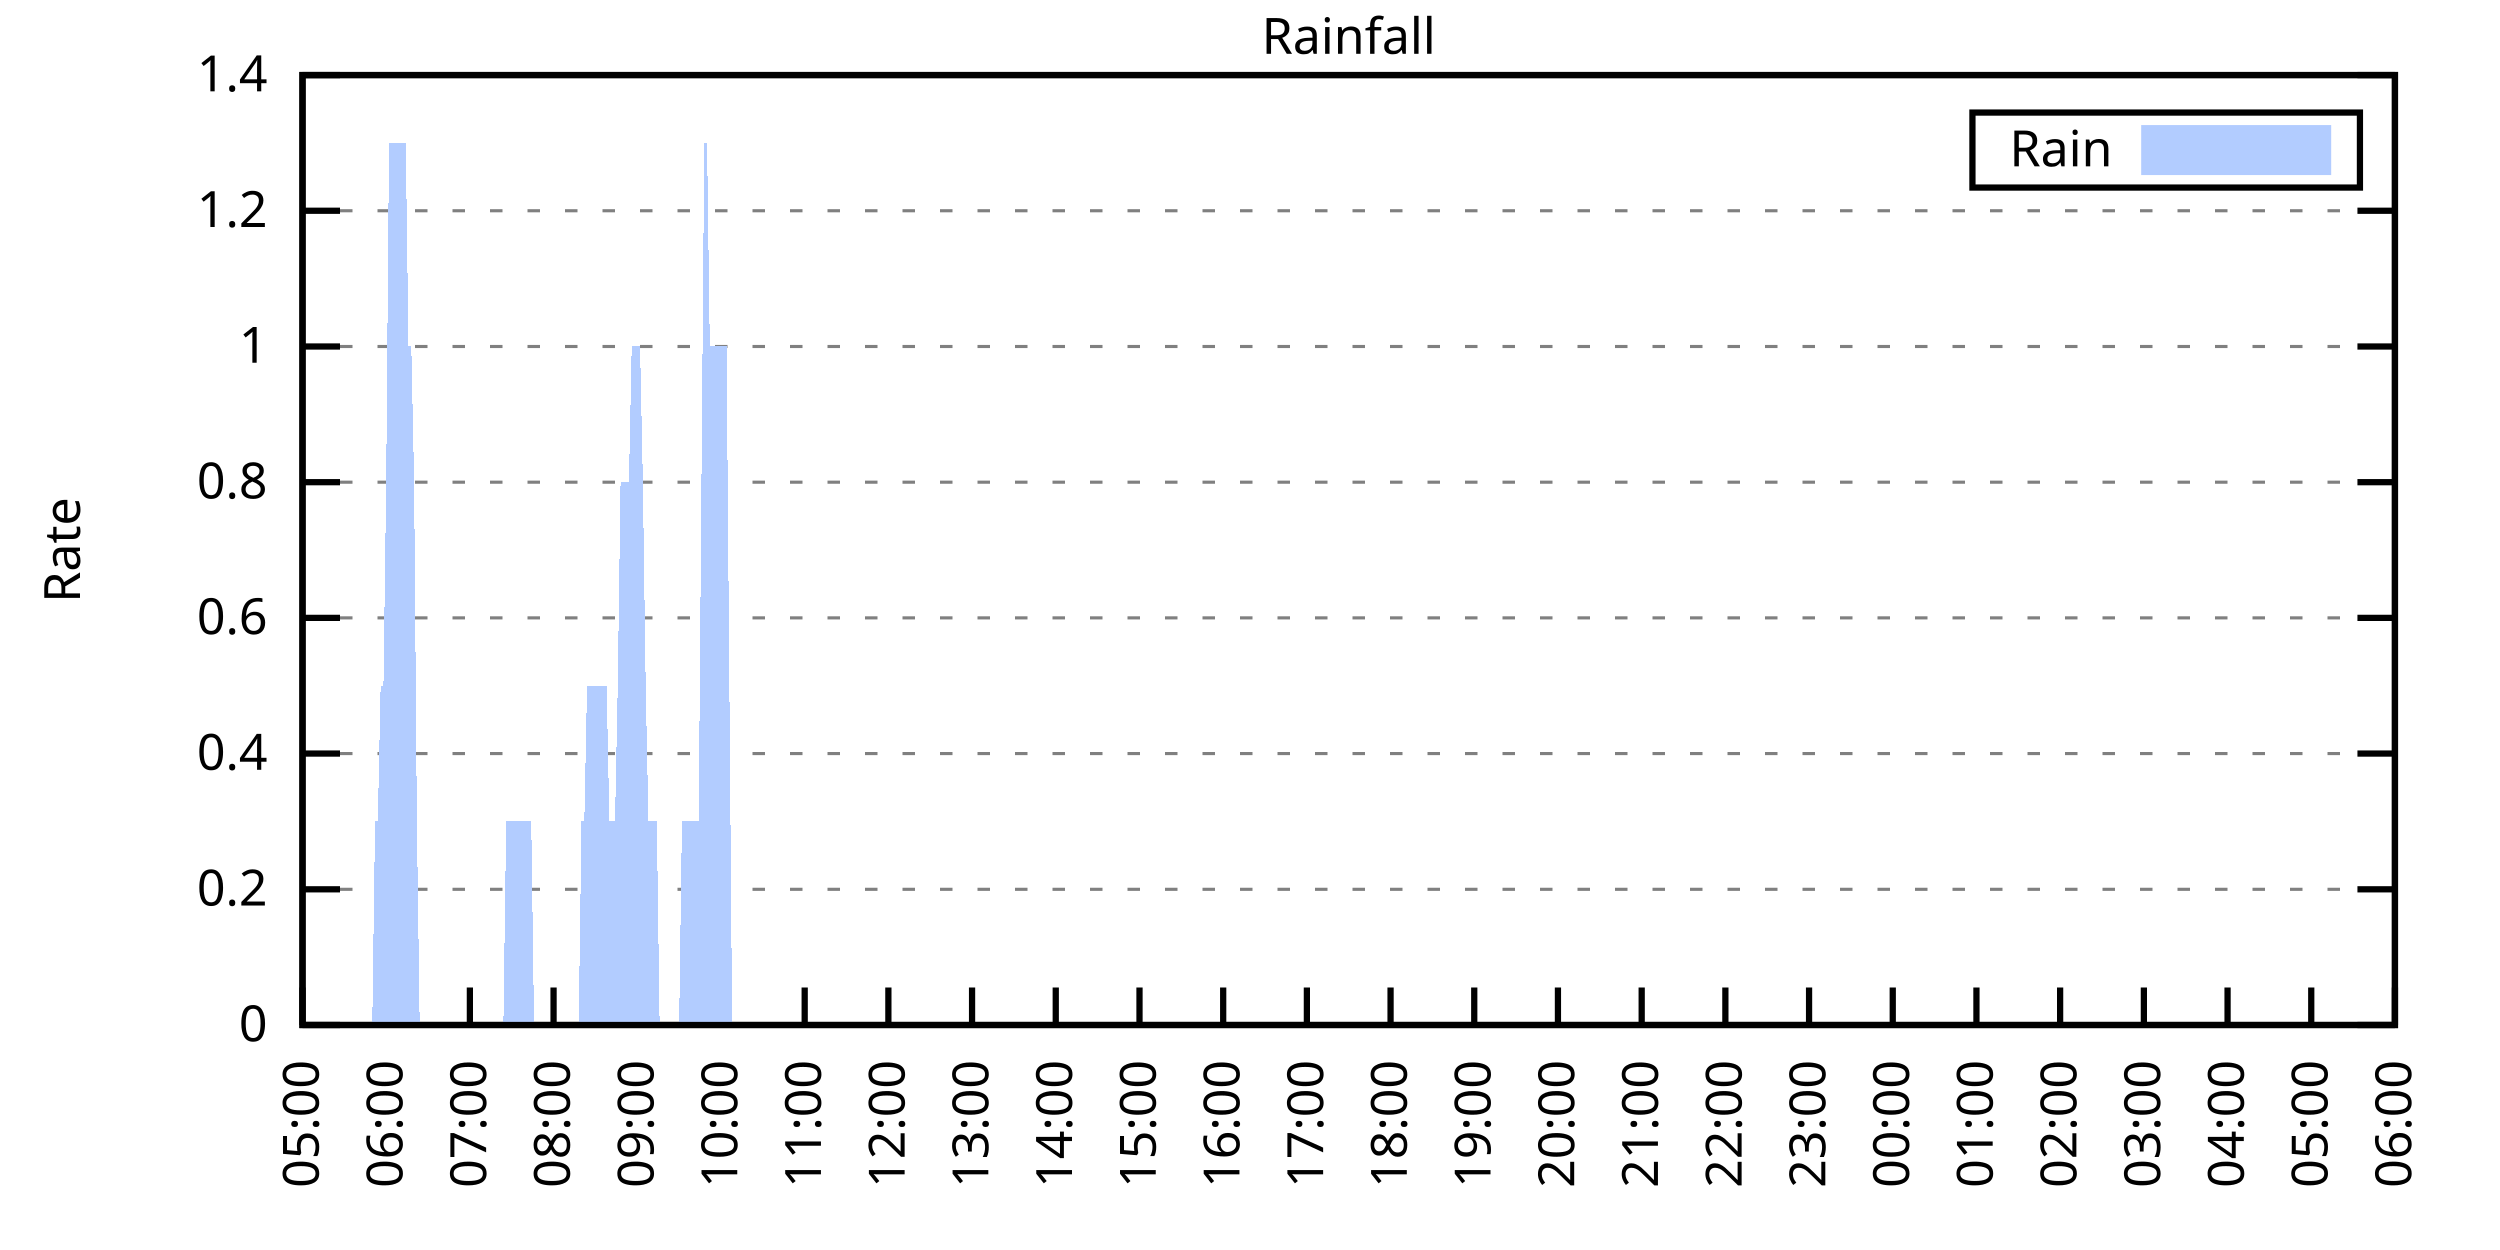
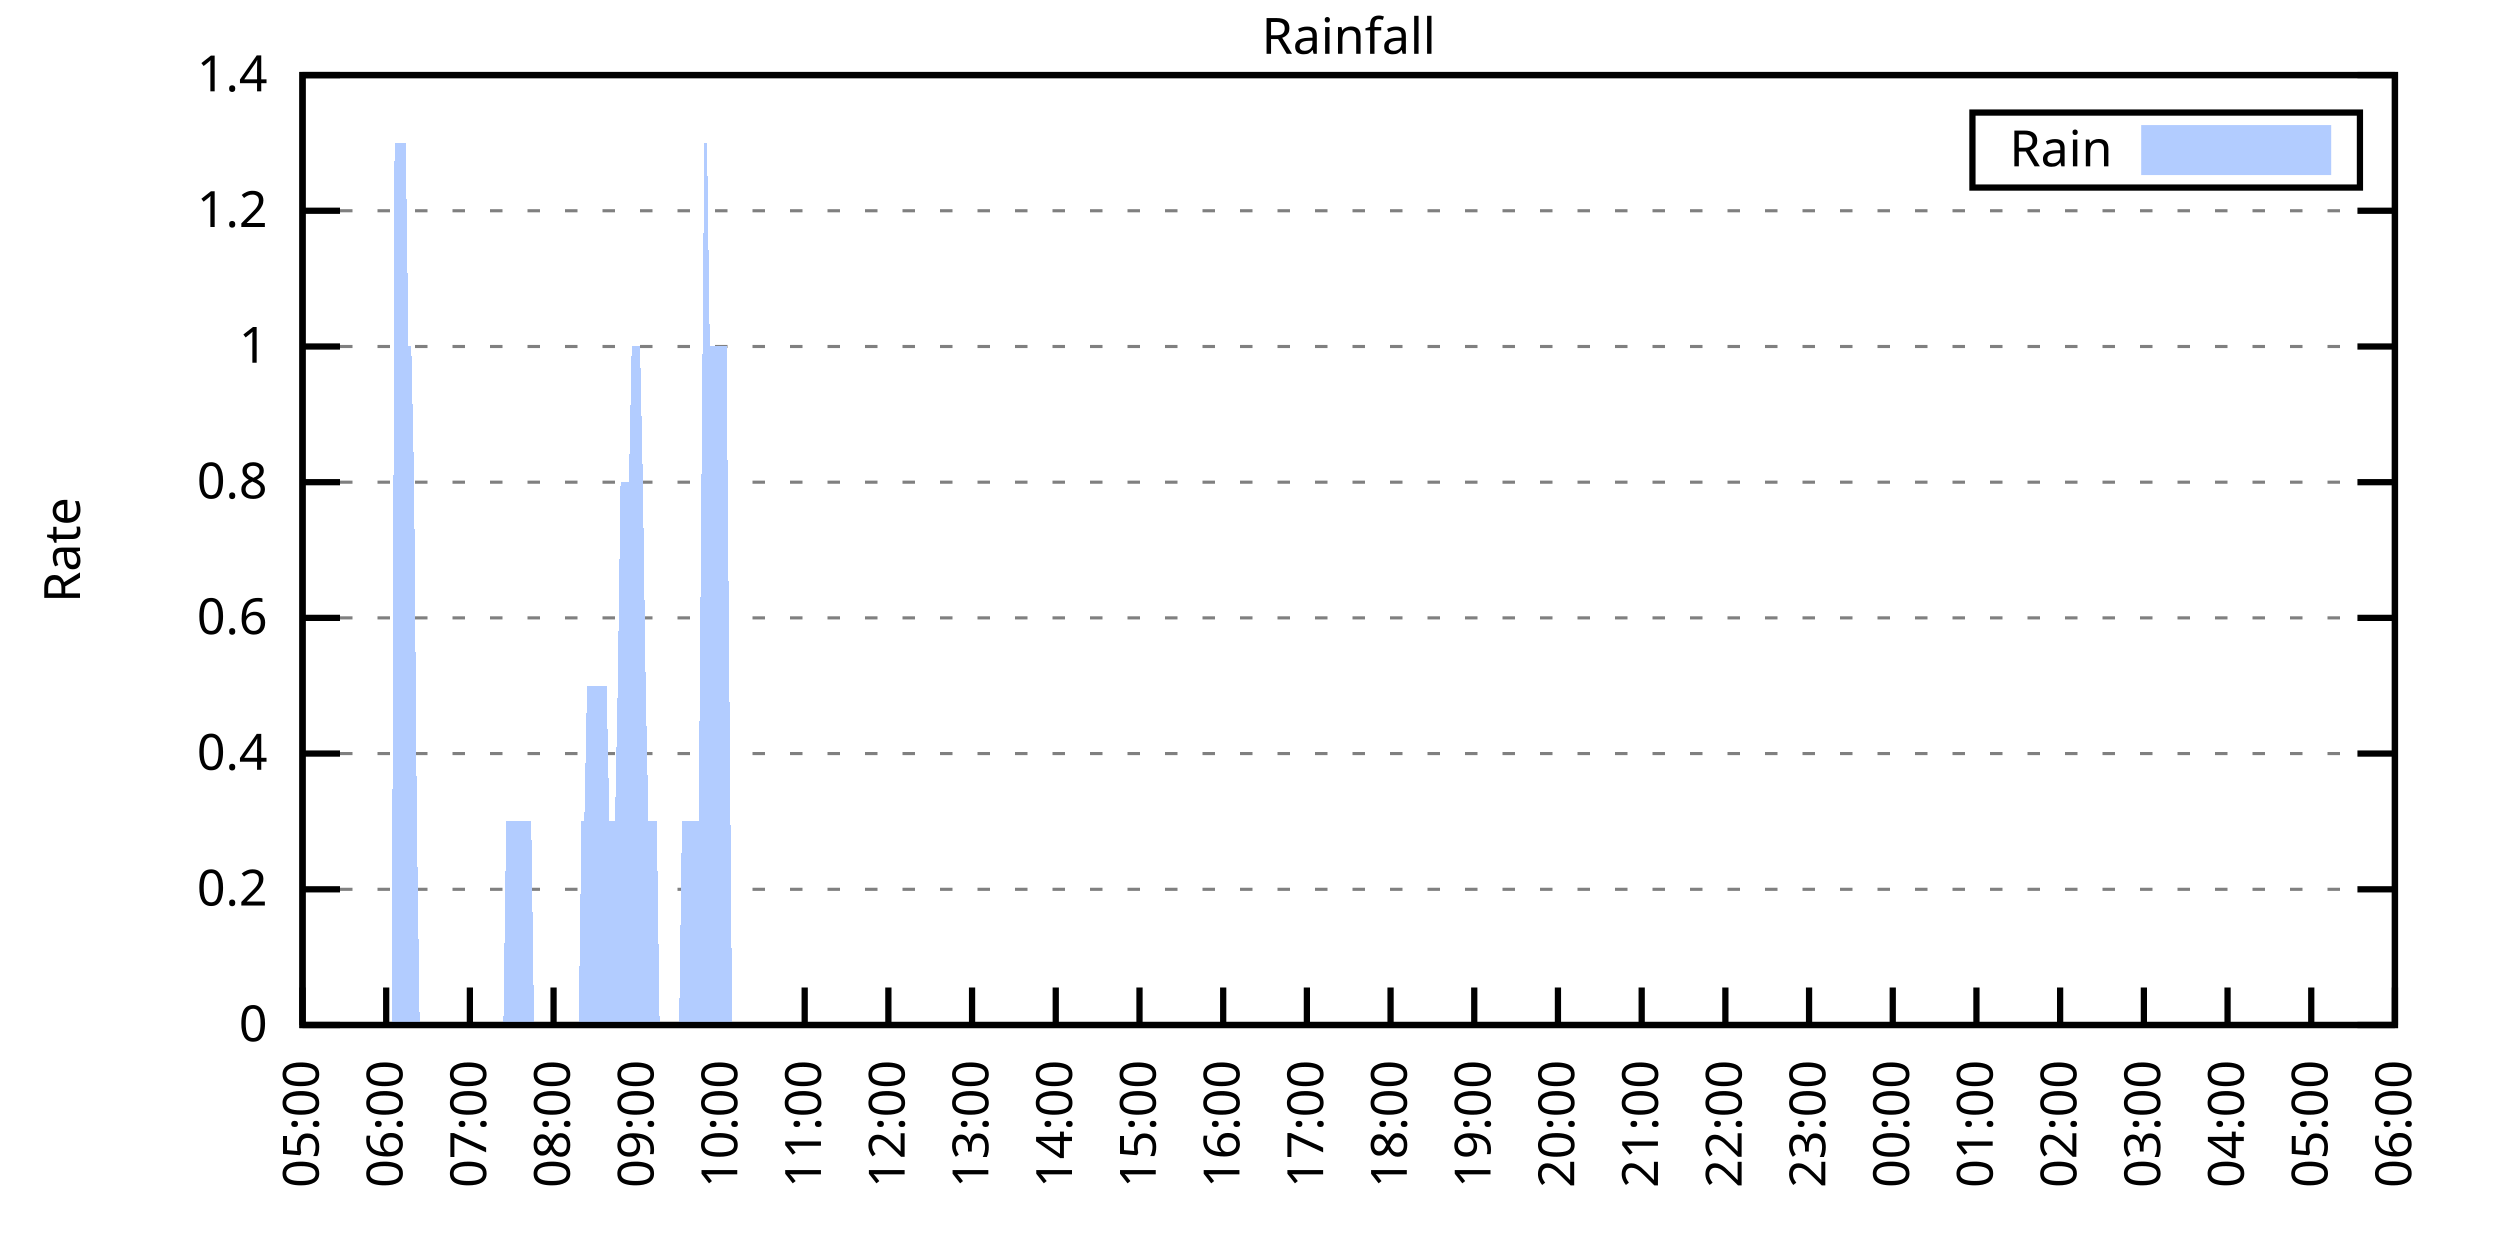
<svg xmlns="http://www.w3.org/2000/svg" xmlns:xlink="http://www.w3.org/1999/xlink" width="400" height="200" viewBox="0 0 400 200">
  <g id="gnuplot_canvas">
    <rect x="0" y="0" width="400" height="200" fill="none" />
    <defs>
      <circle id="gpDot" r="0.5" stroke-width="0.5" stroke="currentColor" />
      <path id="gpPt0" stroke-width="0.333" stroke="currentColor" d="M-1,0 h2 M0,-1 v2" />
      <path id="gpPt1" stroke-width="0.333" stroke="currentColor" d="M-1,-1 L1,1 M1,-1 L-1,1" />
      <path id="gpPt2" stroke-width="0.333" stroke="currentColor" d="M-1,0 L1,0 M0,-1 L0,1 M-1,-1 L1,1 M-1,1 L1,-1" />
      <rect id="gpPt3" stroke-width="0.333" stroke="currentColor" x="-1" y="-1" width="2" height="2" />
      <rect id="gpPt4" stroke-width="0.333" stroke="currentColor" fill="currentColor" x="-1" y="-1" width="2" height="2" />
      <circle id="gpPt5" stroke-width="0.333" stroke="currentColor" cx="0" cy="0" r="1" />
      <use xlink:href="#gpPt5" id="gpPt6" fill="currentColor" stroke="none" />
      <path id="gpPt7" stroke-width="0.333" stroke="currentColor" d="M0,-1.33 L-1.33,0.67 L1.33,0.67 z" />
      <use xlink:href="#gpPt7" id="gpPt8" fill="currentColor" stroke="none" />
      <use xlink:href="#gpPt7" id="gpPt9" stroke="currentColor" transform="rotate(180)" />
      <use xlink:href="#gpPt9" id="gpPt10" fill="currentColor" stroke="none" />
      <use xlink:href="#gpPt3" id="gpPt11" stroke="currentColor" transform="rotate(45)" />
      <use xlink:href="#gpPt11" id="gpPt12" fill="currentColor" stroke="none" />
      <path id="gpPt13" stroke-width="0.333" stroke="currentColor" d="M0,1.330 L1.265,0.411 L0.782,-1.067 L-0.782,-1.076 L-1.265,0.411 z" />
      <use xlink:href="#gpPt13" id="gpPt14" fill="currentColor" stroke="none" />
      <filter id="textbox" filterUnits="objectBoundingBox" x="0" y="0" height="1" width="1">
        <feFlood flood-color="white" flood-opacity="1" result="bgnd" />
        <feComposite in="SourceGraphic" in2="bgnd" operator="atop" />
      </filter>
      <filter id="greybox" filterUnits="objectBoundingBox" x="0" y="0" height="1" width="1">
        <feFlood flood-color="lightgrey" flood-opacity="1" result="grey" />
        <feComposite in="SourceGraphic" in2="grey" operator="atop" />
      </filter>
    </defs>
    <g fill="none" color="white" stroke="currentColor" stroke-width="1.00" stroke-linecap="butt" stroke-linejoin="miter">
</g>
    <g fill="none" color="black" stroke="currentColor" stroke-width="1.00" stroke-linecap="butt" stroke-linejoin="miter">
      <g stroke="none" shape-rendering="crispEdges">
        <polygon fill="rgb(255, 255, 255)" points="48.40,164.00 383.18,164.00 383.18,12.02 48.40,12.02 " />
      </g>
    </g>
    <g fill="none" color="black" stroke="currentColor" stroke-width="1.00" stroke-linecap="butt" stroke-linejoin="miter">
</g>
    <g fill="none" color="black" stroke="black" stroke-width="0.50" stroke-linecap="butt" stroke-linejoin="miter">
</g>
    <g fill="none" color="gray" stroke="currentColor" stroke-width="0.50" stroke-linecap="butt" stroke-linejoin="miter">
      <path stroke="gray" stroke-dasharray="2,4" class="gridline" d="M48.40,164.00 L383.19,164.00  " />
    </g>
    <g fill="none" color="gray" stroke="gray" stroke-width="1.00" stroke-linecap="butt" stroke-linejoin="miter">
</g>
    <g fill="none" color="black" stroke="currentColor" stroke-width="1.00" stroke-linecap="butt" stroke-linejoin="miter">
      <path stroke="black" d="M48.40,164.00 L54.40,164.00 M383.19,164.00 L377.19,164.00  " />
      <g transform="translate(42.80,166.60)" stroke="none" fill="black" font-family="Sans" font-size="8.00" text-anchor="end">
        <text>
          <tspan font-family="Sans"> 0</tspan>
        </text>
      </g>
    </g>
    <g fill="none" color="black" stroke="currentColor" stroke-width="1.00" stroke-linecap="butt" stroke-linejoin="miter">
</g>
    <g fill="none" color="black" stroke="black" stroke-width="0.50" stroke-linecap="butt" stroke-linejoin="miter">
</g>
    <g fill="none" color="gray" stroke="currentColor" stroke-width="0.50" stroke-linecap="butt" stroke-linejoin="miter">
      <path stroke="gray" stroke-dasharray="2,4" class="gridline" d="M48.40,142.29 L383.19,142.29  " />
    </g>
    <g fill="none" color="gray" stroke="gray" stroke-width="1.00" stroke-linecap="butt" stroke-linejoin="miter">
</g>
    <g fill="none" color="black" stroke="currentColor" stroke-width="1.00" stroke-linecap="butt" stroke-linejoin="miter">
      <path stroke="black" d="M48.40,142.29 L54.40,142.29 M383.19,142.29 L377.19,142.29  " />
      <g transform="translate(42.80,144.89)" stroke="none" fill="black" font-family="Sans" font-size="8.00" text-anchor="end">
        <text>
          <tspan font-family="Sans"> 0.2</tspan>
        </text>
      </g>
    </g>
    <g fill="none" color="black" stroke="currentColor" stroke-width="1.00" stroke-linecap="butt" stroke-linejoin="miter">
</g>
    <g fill="none" color="black" stroke="black" stroke-width="0.50" stroke-linecap="butt" stroke-linejoin="miter">
</g>
    <g fill="none" color="gray" stroke="currentColor" stroke-width="0.50" stroke-linecap="butt" stroke-linejoin="miter">
      <path stroke="gray" stroke-dasharray="2,4" class="gridline" d="M48.40,120.57 L383.19,120.57  " />
    </g>
    <g fill="none" color="gray" stroke="gray" stroke-width="1.00" stroke-linecap="butt" stroke-linejoin="miter">
</g>
    <g fill="none" color="black" stroke="currentColor" stroke-width="1.00" stroke-linecap="butt" stroke-linejoin="miter">
      <path stroke="black" d="M48.40,120.57 L54.40,120.57 M383.19,120.57 L377.19,120.57  " />
      <g transform="translate(42.80,123.17)" stroke="none" fill="black" font-family="Sans" font-size="8.00" text-anchor="end">
        <text>
          <tspan font-family="Sans"> 0.4</tspan>
        </text>
      </g>
    </g>
    <g fill="none" color="black" stroke="currentColor" stroke-width="1.00" stroke-linecap="butt" stroke-linejoin="miter">
</g>
    <g fill="none" color="black" stroke="black" stroke-width="0.50" stroke-linecap="butt" stroke-linejoin="miter">
</g>
    <g fill="none" color="gray" stroke="currentColor" stroke-width="0.50" stroke-linecap="butt" stroke-linejoin="miter">
      <path stroke="gray" stroke-dasharray="2,4" class="gridline" d="M48.40,98.86 L383.19,98.86  " />
    </g>
    <g fill="none" color="gray" stroke="gray" stroke-width="1.00" stroke-linecap="butt" stroke-linejoin="miter">
</g>
    <g fill="none" color="black" stroke="currentColor" stroke-width="1.00" stroke-linecap="butt" stroke-linejoin="miter">
      <path stroke="black" d="M48.40,98.86 L54.40,98.86 M383.19,98.86 L377.19,98.86  " />
      <g transform="translate(42.80,101.46)" stroke="none" fill="black" font-family="Sans" font-size="8.00" text-anchor="end">
        <text>
          <tspan font-family="Sans"> 0.6</tspan>
        </text>
      </g>
    </g>
    <g fill="none" color="black" stroke="currentColor" stroke-width="1.00" stroke-linecap="butt" stroke-linejoin="miter">
</g>
    <g fill="none" color="black" stroke="black" stroke-width="0.50" stroke-linecap="butt" stroke-linejoin="miter">
</g>
    <g fill="none" color="gray" stroke="currentColor" stroke-width="0.50" stroke-linecap="butt" stroke-linejoin="miter">
      <path stroke="gray" stroke-dasharray="2,4" class="gridline" d="M48.40,77.15 L383.19,77.15  " />
    </g>
    <g fill="none" color="gray" stroke="gray" stroke-width="1.00" stroke-linecap="butt" stroke-linejoin="miter">
</g>
    <g fill="none" color="black" stroke="currentColor" stroke-width="1.00" stroke-linecap="butt" stroke-linejoin="miter">
      <path stroke="black" d="M48.40,77.15 L54.40,77.15 M383.19,77.15 L377.19,77.15  " />
      <g transform="translate(42.80,79.75)" stroke="none" fill="black" font-family="Sans" font-size="8.00" text-anchor="end">
        <text>
          <tspan font-family="Sans"> 0.8</tspan>
        </text>
      </g>
    </g>
    <g fill="none" color="black" stroke="currentColor" stroke-width="1.00" stroke-linecap="butt" stroke-linejoin="miter">
</g>
    <g fill="none" color="black" stroke="black" stroke-width="0.50" stroke-linecap="butt" stroke-linejoin="miter">
</g>
    <g fill="none" color="gray" stroke="currentColor" stroke-width="0.50" stroke-linecap="butt" stroke-linejoin="miter">
      <path stroke="gray" stroke-dasharray="2,4" class="gridline" d="M48.40,55.44 L383.19,55.44  " />
    </g>
    <g fill="none" color="gray" stroke="gray" stroke-width="1.00" stroke-linecap="butt" stroke-linejoin="miter">
</g>
    <g fill="none" color="black" stroke="currentColor" stroke-width="1.00" stroke-linecap="butt" stroke-linejoin="miter">
      <path stroke="black" d="M48.40,55.44 L54.40,55.44 M383.19,55.44 L377.19,55.44  " />
      <g transform="translate(42.80,58.04)" stroke="none" fill="black" font-family="Sans" font-size="8.00" text-anchor="end">
        <text>
          <tspan font-family="Sans"> 1</tspan>
        </text>
      </g>
    </g>
    <g fill="none" color="black" stroke="currentColor" stroke-width="1.00" stroke-linecap="butt" stroke-linejoin="miter">
</g>
    <g fill="none" color="black" stroke="black" stroke-width="0.50" stroke-linecap="butt" stroke-linejoin="miter">
</g>
    <g fill="none" color="gray" stroke="currentColor" stroke-width="0.50" stroke-linecap="butt" stroke-linejoin="miter">
      <path stroke="gray" stroke-dasharray="2,4" class="gridline" d="M48.40,33.72 L383.19,33.72  " />
    </g>
    <g fill="none" color="gray" stroke="gray" stroke-width="1.00" stroke-linecap="butt" stroke-linejoin="miter">
</g>
    <g fill="none" color="black" stroke="currentColor" stroke-width="1.00" stroke-linecap="butt" stroke-linejoin="miter">
      <path stroke="black" d="M48.40,33.72 L54.40,33.72 M383.19,33.72 L377.19,33.72  " />
      <g transform="translate(42.80,36.32)" stroke="none" fill="black" font-family="Sans" font-size="8.00" text-anchor="end">
        <text>
          <tspan font-family="Sans"> 1.2</tspan>
        </text>
      </g>
    </g>
    <g fill="none" color="black" stroke="currentColor" stroke-width="1.00" stroke-linecap="butt" stroke-linejoin="miter">
</g>
    <g fill="none" color="black" stroke="black" stroke-width="0.50" stroke-linecap="butt" stroke-linejoin="miter">
</g>
    <g fill="none" color="gray" stroke="currentColor" stroke-width="0.50" stroke-linecap="butt" stroke-linejoin="miter">
      <path stroke="gray" stroke-dasharray="2,4" class="gridline" d="M48.40,12.01 L383.19,12.01  " />
    </g>
    <g fill="none" color="gray" stroke="gray" stroke-width="1.00" stroke-linecap="butt" stroke-linejoin="miter">
</g>
    <g fill="none" color="black" stroke="currentColor" stroke-width="1.00" stroke-linecap="butt" stroke-linejoin="miter">
      <path stroke="black" d="M48.40,12.01 L54.40,12.01 M383.19,12.01 L377.19,12.01  " />
      <g transform="translate(42.80,14.61)" stroke="none" fill="black" font-family="Sans" font-size="8.00" text-anchor="end">
        <text>
          <tspan font-family="Sans"> 1.4</tspan>
        </text>
      </g>
    </g>
    <g fill="none" color="black" stroke="currentColor" stroke-width="1.00" stroke-linecap="butt" stroke-linejoin="miter">
      <path stroke="black" d="M48.40,164.00 L48.40,158.00  " />
      <g transform="translate(51.00,169.60) rotate(270.00)" stroke="none" fill="black" font-family="Sans" font-size="8.00" text-anchor="end">
        <text>
          <tspan font-family="Sans">05:00</tspan>
        </text>
      </g>
    </g>
    <g fill="none" color="black" stroke="currentColor" stroke-width="1.00" stroke-linecap="butt" stroke-linejoin="miter">
      <path stroke="black" d="M61.79,164.00 L61.79,158.00  " />
      <g transform="translate(64.39,169.60) rotate(270.00)" stroke="none" fill="black" font-family="Sans" font-size="8.00" text-anchor="end">
        <text>
          <tspan font-family="Sans">06:00</tspan>
        </text>
      </g>
    </g>
    <g fill="none" color="black" stroke="currentColor" stroke-width="1.00" stroke-linecap="butt" stroke-linejoin="miter">
      <path stroke="black" d="M75.18,164.00 L75.18,158.00  " />
      <g transform="translate(77.78,169.60) rotate(270.00)" stroke="none" fill="black" font-family="Sans" font-size="8.00" text-anchor="end">
        <text>
          <tspan font-family="Sans">07:00</tspan>
        </text>
      </g>
    </g>
    <g fill="none" color="black" stroke="currentColor" stroke-width="1.00" stroke-linecap="butt" stroke-linejoin="miter">
      <path stroke="black" d="M88.57,164.00 L88.57,158.00  " />
      <g transform="translate(91.17,169.60) rotate(270.00)" stroke="none" fill="black" font-family="Sans" font-size="8.00" text-anchor="end">
        <text>
          <tspan font-family="Sans">08:00</tspan>
        </text>
      </g>
    </g>
    <g fill="none" color="black" stroke="currentColor" stroke-width="1.00" stroke-linecap="butt" stroke-linejoin="miter">
      <path stroke="black" d="M101.97,164.00 L101.97,158.00  " />
      <g transform="translate(104.57,169.60) rotate(270.00)" stroke="none" fill="black" font-family="Sans" font-size="8.00" text-anchor="end">
        <text>
          <tspan font-family="Sans">09:00</tspan>
        </text>
      </g>
    </g>
    <g fill="none" color="black" stroke="currentColor" stroke-width="1.00" stroke-linecap="butt" stroke-linejoin="miter">
      <path stroke="black" d="M115.36,164.00 L115.36,158.00  " />
      <g transform="translate(117.96,169.60) rotate(270.00)" stroke="none" fill="black" font-family="Sans" font-size="8.00" text-anchor="end">
        <text>
          <tspan font-family="Sans">10:00</tspan>
        </text>
      </g>
    </g>
    <g fill="none" color="black" stroke="currentColor" stroke-width="1.00" stroke-linecap="butt" stroke-linejoin="miter">
      <path stroke="black" d="M128.75,164.00 L128.75,158.00  " />
      <g transform="translate(131.35,169.60) rotate(270.00)" stroke="none" fill="black" font-family="Sans" font-size="8.00" text-anchor="end">
        <text>
          <tspan font-family="Sans">11:00</tspan>
        </text>
      </g>
    </g>
    <g fill="none" color="black" stroke="currentColor" stroke-width="1.00" stroke-linecap="butt" stroke-linejoin="miter">
      <path stroke="black" d="M142.14,164.00 L142.14,158.00  " />
      <g transform="translate(144.74,169.60) rotate(270.00)" stroke="none" fill="black" font-family="Sans" font-size="8.00" text-anchor="end">
        <text>
          <tspan font-family="Sans">12:00</tspan>
        </text>
      </g>
    </g>
    <g fill="none" color="black" stroke="currentColor" stroke-width="1.00" stroke-linecap="butt" stroke-linejoin="miter">
      <path stroke="black" d="M155.53,164.00 L155.53,158.00  " />
      <g transform="translate(158.13,169.60) rotate(270.00)" stroke="none" fill="black" font-family="Sans" font-size="8.00" text-anchor="end">
        <text>
          <tspan font-family="Sans">13:00</tspan>
        </text>
      </g>
    </g>
    <g fill="none" color="black" stroke="currentColor" stroke-width="1.00" stroke-linecap="butt" stroke-linejoin="miter">
      <path stroke="black" d="M168.92,164.00 L168.92,158.00  " />
      <g transform="translate(171.52,169.60) rotate(270.00)" stroke="none" fill="black" font-family="Sans" font-size="8.00" text-anchor="end">
        <text>
          <tspan font-family="Sans">14:00</tspan>
        </text>
      </g>
    </g>
    <g fill="none" color="black" stroke="currentColor" stroke-width="1.00" stroke-linecap="butt" stroke-linejoin="miter">
      <path stroke="black" d="M182.32,164.00 L182.32,158.00  " />
      <g transform="translate(184.92,169.60) rotate(270.00)" stroke="none" fill="black" font-family="Sans" font-size="8.00" text-anchor="end">
        <text>
          <tspan font-family="Sans">15:00</tspan>
        </text>
      </g>
    </g>
    <g fill="none" color="black" stroke="currentColor" stroke-width="1.00" stroke-linecap="butt" stroke-linejoin="miter">
      <path stroke="black" d="M195.71,164.00 L195.71,158.00  " />
      <g transform="translate(198.31,169.60) rotate(270.00)" stroke="none" fill="black" font-family="Sans" font-size="8.00" text-anchor="end">
        <text>
          <tspan font-family="Sans">16:00</tspan>
        </text>
      </g>
    </g>
    <g fill="none" color="black" stroke="currentColor" stroke-width="1.00" stroke-linecap="butt" stroke-linejoin="miter">
      <path stroke="black" d="M209.10,164.00 L209.10,158.00  " />
      <g transform="translate(211.70,169.60) rotate(270.00)" stroke="none" fill="black" font-family="Sans" font-size="8.00" text-anchor="end">
        <text>
          <tspan font-family="Sans">17:00</tspan>
        </text>
      </g>
    </g>
    <g fill="none" color="black" stroke="currentColor" stroke-width="1.00" stroke-linecap="butt" stroke-linejoin="miter">
      <path stroke="black" d="M222.49,164.00 L222.49,158.00  " />
      <g transform="translate(225.09,169.60) rotate(270.00)" stroke="none" fill="black" font-family="Sans" font-size="8.00" text-anchor="end">
        <text>
          <tspan font-family="Sans">18:00</tspan>
        </text>
      </g>
    </g>
    <g fill="none" color="black" stroke="currentColor" stroke-width="1.00" stroke-linecap="butt" stroke-linejoin="miter">
      <path stroke="black" d="M235.88,164.00 L235.88,158.00  " />
      <g transform="translate(238.48,169.60) rotate(270.00)" stroke="none" fill="black" font-family="Sans" font-size="8.00" text-anchor="end">
        <text>
          <tspan font-family="Sans">19:00</tspan>
        </text>
      </g>
    </g>
    <g fill="none" color="black" stroke="currentColor" stroke-width="1.00" stroke-linecap="butt" stroke-linejoin="miter">
      <path stroke="black" d="M249.27,164.00 L249.27,158.00  " />
      <g transform="translate(251.87,169.60) rotate(270.00)" stroke="none" fill="black" font-family="Sans" font-size="8.00" text-anchor="end">
        <text>
          <tspan font-family="Sans">20:00</tspan>
        </text>
      </g>
    </g>
    <g fill="none" color="black" stroke="currentColor" stroke-width="1.00" stroke-linecap="butt" stroke-linejoin="miter">
      <path stroke="black" d="M262.67,164.00 L262.67,158.00  " />
      <g transform="translate(265.27,169.60) rotate(270.00)" stroke="none" fill="black" font-family="Sans" font-size="8.00" text-anchor="end">
        <text>
          <tspan font-family="Sans">21:00</tspan>
        </text>
      </g>
    </g>
    <g fill="none" color="black" stroke="currentColor" stroke-width="1.00" stroke-linecap="butt" stroke-linejoin="miter">
      <path stroke="black" d="M276.06,164.00 L276.06,158.00  " />
      <g transform="translate(278.66,169.60) rotate(270.00)" stroke="none" fill="black" font-family="Sans" font-size="8.00" text-anchor="end">
        <text>
          <tspan font-family="Sans">22:00</tspan>
        </text>
      </g>
    </g>
    <g fill="none" color="black" stroke="currentColor" stroke-width="1.00" stroke-linecap="butt" stroke-linejoin="miter">
      <path stroke="black" d="M289.45,164.00 L289.45,158.00  " />
      <g transform="translate(292.05,169.60) rotate(270.00)" stroke="none" fill="black" font-family="Sans" font-size="8.00" text-anchor="end">
        <text>
          <tspan font-family="Sans">23:00</tspan>
        </text>
      </g>
    </g>
    <g fill="none" color="black" stroke="currentColor" stroke-width="1.00" stroke-linecap="butt" stroke-linejoin="miter">
      <path stroke="black" d="M302.84,164.00 L302.84,158.00  " />
      <g transform="translate(305.44,169.60) rotate(270.00)" stroke="none" fill="black" font-family="Sans" font-size="8.00" text-anchor="end">
        <text>
          <tspan font-family="Sans">00:00</tspan>
        </text>
      </g>
    </g>
    <g fill="none" color="black" stroke="currentColor" stroke-width="1.00" stroke-linecap="butt" stroke-linejoin="miter">
      <path stroke="black" d="M316.23,164.00 L316.23,158.00  " />
      <g transform="translate(318.83,169.60) rotate(270.00)" stroke="none" fill="black" font-family="Sans" font-size="8.00" text-anchor="end">
        <text>
          <tspan font-family="Sans">01:00</tspan>
        </text>
      </g>
    </g>
    <g fill="none" color="black" stroke="currentColor" stroke-width="1.00" stroke-linecap="butt" stroke-linejoin="miter">
      <path stroke="black" d="M329.62,164.00 L329.62,158.00  " />
      <g transform="translate(332.22,169.60) rotate(270.00)" stroke="none" fill="black" font-family="Sans" font-size="8.00" text-anchor="end">
        <text>
          <tspan font-family="Sans">02:00</tspan>
        </text>
      </g>
    </g>
    <g fill="none" color="black" stroke="currentColor" stroke-width="1.00" stroke-linecap="butt" stroke-linejoin="miter">
      <path stroke="black" d="M343.02,164.00 L343.02,158.00  " />
      <g transform="translate(345.62,169.60) rotate(270.00)" stroke="none" fill="black" font-family="Sans" font-size="8.00" text-anchor="end">
        <text>
          <tspan font-family="Sans">03:00</tspan>
        </text>
      </g>
    </g>
    <g fill="none" color="black" stroke="currentColor" stroke-width="1.00" stroke-linecap="butt" stroke-linejoin="miter">
      <path stroke="black" d="M356.41,164.00 L356.41,158.00  " />
      <g transform="translate(359.01,169.60) rotate(270.00)" stroke="none" fill="black" font-family="Sans" font-size="8.00" text-anchor="end">
        <text>
          <tspan font-family="Sans">04:00</tspan>
        </text>
      </g>
    </g>
    <g fill="none" color="black" stroke="currentColor" stroke-width="1.00" stroke-linecap="butt" stroke-linejoin="miter">
      <path stroke="black" d="M369.80,164.00 L369.80,158.00  " />
      <g transform="translate(372.40,169.60) rotate(270.00)" stroke="none" fill="black" font-family="Sans" font-size="8.00" text-anchor="end">
        <text>
          <tspan font-family="Sans">05:00</tspan>
        </text>
      </g>
    </g>
    <g fill="none" color="black" stroke="currentColor" stroke-width="1.00" stroke-linecap="butt" stroke-linejoin="miter">
      <path stroke="black" d="M383.19,164.00 L383.19,158.00  " />
      <g transform="translate(385.79,169.60) rotate(270.00)" stroke="none" fill="black" font-family="Sans" font-size="8.00" text-anchor="end">
        <text>
          <tspan font-family="Sans">06:00</tspan>
        </text>
      </g>
    </g>
    <g fill="none" color="black" stroke="currentColor" stroke-width="1.00" stroke-linecap="butt" stroke-linejoin="miter">
</g>
    <g fill="none" color="black" stroke="currentColor" stroke-width="1.00" stroke-linecap="butt" stroke-linejoin="miter">
      <path stroke="black" d="M48.40,12.01 L48.40,164.00 L383.19,164.00 L383.19,12.01 L48.40,12.01 Z  " />
    </g>
    <g fill="none" color="black" stroke="currentColor" stroke-width="1.00" stroke-linecap="butt" stroke-linejoin="miter">
</g>
    <g fill="none" color="black" stroke="currentColor" stroke-width="1.00" stroke-linecap="butt" stroke-linejoin="miter">
      <path stroke="black" d="M315.59,30.01 L315.59,18.01 L377.59,18.01 L377.59,30.01 L315.59,30.01 Z  " />
    </g>
    <g id="Rainfall_plot_1">
      <g fill="none" color="white" stroke="black" stroke-width="2.00" stroke-linecap="butt" stroke-linejoin="miter">
</g>
      <g fill="none" color="black" stroke="currentColor" stroke-width="2.00" stroke-linecap="butt" stroke-linejoin="miter">
        <g transform="translate(337.99,26.61)" stroke="none" fill="black" font-family="Sans" font-size="8.00" text-anchor="end">
          <text>
            <tspan font-family="Sans">Rain</tspan>
          </text>
        </g>
      </g>
      <g fill="none" color="black" stroke="currentColor" stroke-width="2.00" stroke-linecap="butt" stroke-linejoin="miter">
        <g stroke="none" shape-rendering="crispEdges">
          <polygon fill="rgb(178, 204, 255)" points="343.59,27.01 371.99,27.01 371.99,21.01 343.59,21.01 " />
        </g>
        <path stroke="rgb(178, 204, 255)" d="M343.59,27.01 L371.99,27.01 L371.99,21.01 L343.59,21.01 L343.59,27.01 Z  " />
      </g>
      <g fill="none" color="black" stroke="currentColor" stroke-width="2.00" stroke-linecap="butt" stroke-linejoin="miter">
        <g stroke="none" shape-rendering="crispEdges">
-           <polygon fill="rgb(178, 204, 255)" points="55.54,164.00 55.99,164.00 56.43,164.00 56.88,164.00 57.33,164.00 57.77,164.00 58.22,164.00 58.67,164.00 59.11,164.00 59.56,164.00 60.01,131.43 60.45,131.43 60.90,109.72 61.35,109.72 61.79,77.15 62.24,22.87 62.68,22.87 63.13,22.87 63.58,22.87 64.02,22.87 64.47,22.87 64.92,22.87 65.36,55.44 65.81,55.44 66.26,77.15 66.70,131.43 67.15,164.00 67.59,164.00 68.04,164.00 68.49,164.00 68.93,164.00 69.38,164.00 69.83,164.00 70.27,164.00 70.72,164.00 71.17,164.00 71.61,164.00 72.06,164.00 72.50,164.00 72.95,164.00 73.40,164.00 73.84,164.00 74.29,164.00 74.74,164.00 75.18,164.00 75.63,164.00 76.08,164.00 76.52,164.00 76.97,164.00 77.42,164.00 77.86,164.00 78.31,164.00 78.75,164.00 79.20,164.00 79.65,164.00 80.09,164.00 80.54,164.00 80.99,131.43 81.43,131.43 81.88,131.43 82.33,131.43 82.77,131.43 83.22,131.43 83.66,131.43 84.11,131.43 84.56,131.43 85.00,131.43 85.45,164.00 85.90,164.00 86.34,164.00 86.79,164.00 87.24,164.00 87.68,164.00 88.13,164.00 88.57,164.00 89.02,164.00 89.47,164.00 89.91,164.00 90.36,164.00 90.81,164.00 91.25,164.00 91.70,164.00 92.15,164.00 92.59,164.00 93.04,131.43 93.49,131.43 93.93,109.72 94.38,109.72 94.82,109.72 95.27,109.72 95.72,109.72 96.16,109.72 96.61,109.72 97.06,109.72 97.50,131.43 97.95,131.43 98.40,131.43 98.84,109.72 99.29,77.15 99.73,77.15 100.18,77.15 100.63,77.15 101.07,55.44 101.52,55.44 101.97,55.44 102.41,55.44 102.86,77.15 103.31,109.72 103.75,131.43 104.20,131.43 104.64,131.43 105.09,131.43 105.54,164.00 105.98,164.00 106.43,164.00 106.88,164.00 107.32,164.00 107.77,164.00 108.22,164.00 108.66,164.00 109.11,131.43 109.55,131.43 110.00,131.43 110.45,131.43 110.89,131.43 111.34,131.43 111.79,131.43 112.23,77.15 112.68,22.87 113.13,22.87 113.57,55.44 114.02,55.44 114.47,55.44 114.91,55.44 115.36,55.44 115.80,55.44 116.25,55.44 116.70,109.72 117.14,164.00 117.59,164.00 118.04,164.00 118.48,164.00 118.93,164.00 119.38,164.00 119.82,164.00 120.27,164.00 120.71,164.00 121.16,164.00 121.61,164.00 122.05,164.00 122.50,164.00 122.95,164.00 123.39,164.00 123.84,164.00 124.29,164.00 124.73,164.00 125.18,164.00 125.62,164.00 126.07,164.00 126.52,164.00 126.96,164.00 127.41,164.00 127.86,164.00 128.30,164.00 128.75,164.00 129.20,164.00 129.64,164.00 130.09,164.00 130.54,164.00 130.98,164.00 131.43,164.00 131.87,164.00 132.32,164.00 132.77,164.00 133.21,164.00 133.66,164.00 134.11,164.00 134.55,164.00 135.00,164.00 135.45,164.00 135.89,164.00 136.34,164.00 136.78,164.00 137.23,164.00 137.68,164.00 138.12,164.00 138.57,164.00 139.02,164.00 139.46,164.00 139.91,164.00 140.36,164.00 140.80,164.00 141.25,164.00 141.69,164.00 142.14,164.00 142.59,164.00 143.03,164.00 143.48,164.00 143.93,164.00 144.37,164.00 144.82,164.00 145.27,164.00 145.71,164.00 146.16,164.00 146.61,164.00 147.05,164.00 147.50,164.00 147.94,164.00 148.39,164.00 148.84,164.00 149.28,164.00 149.73,164.00 150.18,164.00 150.62,164.00 151.07,164.00 151.52,164.00 151.96,164.00 152.41,164.00 152.85,164.00 153.30,164.00 153.75,164.00 154.19,164.00 154.64,164.00 155.09,164.00 155.53,164.00 155.98,164.00 156.43,164.00 156.87,164.00 157.32,164.00 157.76,164.00 158.21,164.00 158.66,164.00 159.10,164.00 159.55,164.00 160.00,164.00 160.44,164.00 160.89,164.00 161.34,164.00 161.78,164.00 162.23,164.00 162.67,164.00 163.12,164.00 163.57,164.00 164.01,164.00 164.46,164.00 164.91,164.00 165.35,164.00 165.80,164.00 166.25,164.00 166.69,164.00 167.14,164.00 167.59,164.00 168.03,164.00 168.48,164.00 168.92,164.00 169.37,164.00 169.82,164.00 170.26,164.00 170.71,164.00 171.16,164.00 171.60,164.00 172.05,164.00 172.50,164.00 172.94,164.00 173.39,164.00 173.83,164.00 174.28,164.00 174.73,164.00 175.17,164.00 175.62,164.00 176.07,164.00 176.51,164.00 176.96,164.00 177.41,164.00 177.85,164.00 178.30,164.00 178.74,164.00 179.19,164.00 179.64,164.00 180.08,164.00 180.53,164.00 180.98,164.00 181.42,164.00 181.87,164.00 182.32,164.00 182.76,164.00 183.21,164.00 183.66,164.00 184.10,164.00 184.55,164.00 184.99,164.00 185.44,164.00 185.89,164.00 186.33,164.00 186.78,164.00 187.23,164.00 187.67,164.00 188.12,164.00 188.57,164.00 189.01,164.00 189.46,164.00 189.90,164.00 190.35,164.00 190.80,164.00 191.24,164.00 191.69,164.00 192.14,164.00 192.58,164.00 193.03,164.00 193.48,164.00 193.92,164.00 194.37,164.00 194.81,164.00 195.26,164.00 195.71,164.00 196.15,164.00 196.60,164.00 197.05,164.00 197.49,164.00 197.94,164.00 198.39,164.00 198.83,164.00 199.28,164.00 199.73,164.00 200.17,164.00 200.62,164.00 201.06,164.00 201.51,164.00 201.96,164.00 202.40,164.00 202.85,164.00 203.30,164.00 203.74,164.00 204.19,164.00 204.64,164.00 205.08,164.00 205.53,164.00 205.97,164.00 206.42,164.00 206.87,164.00 207.31,164.00 207.76,164.00 208.21,164.00 208.65,164.00 209.10,164.00 209.55,164.00 209.99,164.00 210.44,164.00 210.88,164.00 211.33,164.00 211.78,164.00 212.22,164.00 212.67,164.00 213.12,164.00 213.56,164.00 214.01,164.00 214.46,164.00 214.90,164.00 215.35,164.00 215.80,164.00 216.24,164.00 216.69,164.00 217.13,164.00 217.58,164.00 218.03,164.00 218.47,164.00 218.92,164.00 219.37,164.00 219.81,164.00 220.26,164.00 220.71,164.00 221.15,164.00 221.60,164.00 222.04,164.00 222.49,164.00 222.94,164.00 223.38,164.00 223.83,164.00 224.28,164.00 224.72,164.00 225.17,164.00 225.62,164.00 226.06,164.00 226.51,164.00 226.95,164.00 227.40,164.00 227.85,164.00 228.29,164.00 228.74,164.00 229.19,164.00 229.63,164.00 230.08,164.00 230.53,164.00 230.97,164.00 231.42,164.00 231.86,164.00 232.31,164.00 232.76,164.00 233.20,164.00 233.65,164.00 234.10,164.00 234.54,164.00 234.99,164.00 235.44,164.00 235.88,164.00 236.33,164.00 236.78,164.00 237.22,164.00 237.67,164.00 238.11,164.00 238.56,164.00 239.01,164.00 239.45,164.00 239.90,164.00 240.35,164.00 240.79,164.00 241.24,164.00 241.69,164.00 242.13,164.00 242.58,164.00 243.02,164.00 243.47,164.00 243.92,164.00 244.36,164.00 244.81,164.00 245.26,164.00 245.70,164.00 246.15,164.00 246.60,164.00 247.04,164.00 247.49,164.00 247.93,164.00 248.38,164.00 248.83,164.00 249.27,164.00 249.72,164.00 250.17,164.00 250.61,164.00 251.06,164.00 251.51,164.00 251.95,164.00 252.40,164.00 252.85,164.00 253.29,164.00 253.74,164.00 254.18,164.00 254.63,164.00 255.08,164.00 255.52,164.00 255.97,164.00 256.42,164.00 256.86,164.00 257.31,164.00 257.76,164.00 258.20,164.00 258.65,164.00 259.09,164.00 259.54,164.00 259.99,164.00 260.43,164.00 260.88,164.00 261.33,164.00 261.77,164.00 262.22,164.00 262.67,164.00 263.11,164.00 263.56,164.00 264.00,164.00 264.45,164.00 264.90,164.00 265.34,164.00 265.79,164.00 266.24,164.00 266.68,164.00 267.13,164.00 267.58,164.00 268.02,164.00 268.47,164.00 268.92,164.00 269.36,164.00 269.81,164.00 270.25,164.00 270.70,164.00 271.15,164.00 271.59,164.00 272.04,164.00 272.49,164.00 272.93,164.00 273.38,164.00 273.83,164.00 274.27,164.00 274.72,164.00 275.16,164.00 275.61,164.00 276.06,164.00 276.50,164.00 276.95,164.00 277.40,164.00 277.84,164.00 278.29,164.00 278.74,164.00 279.18,164.00 279.63,164.00 280.07,164.00 280.52,164.00 280.97,164.00 281.41,164.00 281.86,164.00 282.31,164.00 282.75,164.00 283.20,164.00 283.65,164.00 284.09,164.00 284.54,164.00 284.98,164.00 285.43,164.00 285.88,164.00 286.32,164.00 286.77,164.00 287.22,164.00 287.66,164.00 288.11,164.00 288.56,164.00 289.00,164.00 289.45,164.00 289.90,164.00 290.34,164.00 290.79,164.00 291.23,164.00 291.68,164.00 292.13,164.00 292.57,164.00 293.02,164.00 293.47,164.00 293.91,164.00 294.36,164.00 294.81,164.00 295.25,164.00 295.70,164.00 296.14,164.00 296.59,164.00 297.04,164.00 297.48,164.00 297.93,164.00 298.38,164.00 298.82,164.00 299.27,164.00 299.72,164.00 300.16,164.00 300.61,164.00 301.05,164.00 301.50,164.00 301.95,164.00 302.39,164.00 302.84,164.00 303.29,164.00 303.73,164.00 304.18,164.00 304.63,164.00 305.07,164.00 305.52,164.00 305.97,164.00 306.41,164.00 306.86,164.00 307.30,164.00 307.75,164.00 308.20,164.00 308.64,164.00 309.09,164.00 309.54,164.00 309.98,164.00 310.43,164.00 310.88,164.00 311.32,164.00 311.77,164.00 312.21,164.00 312.66,164.00 313.11,164.00 313.55,164.00 314.00,164.00 314.45,164.00 314.89,164.00 315.34,164.00 315.79,164.00 316.23,164.00 316.68,164.00 317.12,164.00 317.57,164.00 318.02,164.00 318.46,164.00 318.91,164.00 319.36,164.00 319.80,164.00 320.25,164.00 320.70,164.00 321.14,164.00 321.59,164.00 322.04,164.00 322.48,164.00 322.93,164.00 323.37,164.00 323.82,164.00 324.27,164.00 324.71,164.00 325.16,164.00 325.61,164.00 326.05,164.00 326.50,164.00 326.95,164.00 327.39,164.00 327.84,164.00 328.28,164.00 328.73,164.00 329.18,164.00 329.62,164.00 330.07,164.00 330.52,164.00 330.96,164.00 331.41,164.00 331.86,164.00 332.30,164.00 332.75,164.00 333.19,164.00 333.64,164.00 334.09,164.00 334.53,164.00 334.98,164.00 335.43,164.00 335.87,164.00 336.32,164.00 336.77,164.00 337.21,164.00 337.66,164.00 338.10,164.00 338.55,164.00 339.00,164.00 339.44,164.00 339.89,164.00 340.34,164.00 340.78,164.00 341.23,164.00 341.68,164.00 342.12,164.00 342.57,164.00 343.02,164.00 343.46,164.00 343.91,164.00 344.35,164.00 344.80,164.00 345.25,164.00 345.69,164.00 346.14,164.00 346.59,164.00 347.03,164.00 347.48,164.00 347.93,164.00 348.37,164.00 348.82,164.00 349.26,164.00 349.71,164.00 350.16,164.00 350.60,164.00 351.05,164.00 351.50,164.00 351.94,164.00 352.39,164.00 352.84,164.00 353.28,164.00 353.73,164.00 354.17,164.00 354.62,164.00 355.07,164.00 355.51,164.00 355.96,164.00 356.41,164.00 356.85,164.00 357.30,164.00 357.75,164.00 358.19,164.00 358.64,164.00 359.09,164.00 359.53,164.00 359.98,164.00 360.42,164.00 360.87,164.00 361.32,164.00 361.76,164.00 362.21,164.00 362.66,164.00 363.10,164.00 363.55,164.00 364.00,164.00 364.44,164.00 364.89,164.00 365.33,164.00 365.78,164.00 366.23,164.00 366.67,164.00 367.12,164.00 367.57,164.00 368.01,164.00 368.46,164.00 368.91,164.00 369.35,164.00 369.80,164.00 370.24,164.00 370.69,164.00 371.14,164.00 371.58,164.00 372.03,164.00 372.48,164.00 372.92,164.00 373.37,164.00 373.82,164.00 374.26,164.00 374.71,164.00 375.16,164.00 375.60,164.00 376.05,164.00 376.49,164.00 376.49,164.00 55.54,164.00 " />
+           <polygon fill="rgb(178, 204, 255)" points="58.67,164.00 59.11,164.00 59.56,164.00 60.01,164.00 60.45,164.00 60.90,164.00 61.35,164.00 61.79,164.00 62.24,164.00 62.68,164.00 63.13,22.87 63.58,22.87 64.02,22.87 64.47,22.87 64.92,22.87 65.36,55.44 65.81,55.44 66.26,77.15 66.70,131.43 67.15,164.00 67.59,164.00 68.04,164.00 68.49,164.00 68.93,164.00 69.38,164.00 69.83,164.00 70.27,164.00 70.72,164.00 71.17,164.00 71.61,164.00 72.06,164.00 72.50,164.00 72.95,164.00 73.40,164.00 73.84,164.00 74.29,164.00 74.74,164.00 75.18,164.00 75.63,164.00 76.08,164.00 76.52,164.00 76.97,164.00 77.42,164.00 77.86,164.00 78.31,164.00 78.75,164.00 79.20,164.00 79.65,164.00 80.09,164.00 80.54,164.00 80.99,131.43 81.43,131.43 81.88,131.43 82.33,131.43 82.77,131.43 83.22,131.43 83.66,131.43 84.11,131.43 84.56,131.43 85.00,131.43 85.45,164.00 85.90,164.00 86.34,164.00 86.79,164.00 87.24,164.00 87.68,164.00 88.13,164.00 88.57,164.00 89.02,164.00 89.47,164.00 89.91,164.00 90.36,164.00 90.81,164.00 91.25,164.00 91.70,164.00 92.15,164.00 92.59,164.00 93.04,131.43 93.49,131.43 93.93,109.72 94.38,109.72 94.82,109.72 95.27,109.72 95.72,109.72 96.16,109.72 96.61,109.72 97.06,109.72 97.50,131.43 97.95,131.43 98.40,131.43 98.84,109.72 99.29,77.15 99.73,77.15 100.18,77.15 100.63,77.15 101.07,55.44 101.52,55.44 101.97,55.44 102.41,55.44 102.86,77.15 103.31,109.72 103.75,131.43 104.20,131.43 104.64,131.43 105.09,131.43 105.54,164.00 105.98,164.00 106.43,164.00 106.88,164.00 107.32,164.00 107.77,164.00 108.22,164.00 108.66,164.00 109.11,131.43 109.55,131.43 110.00,131.43 110.45,131.43 110.89,131.43 111.34,131.43 111.79,131.43 112.23,77.15 112.68,22.87 113.13,22.87 113.57,55.44 114.02,55.44 114.47,55.44 114.91,55.44 115.36,55.44 115.80,55.44 116.25,55.44 116.70,109.72 117.14,164.00 117.59,164.00 118.04,164.00 118.48,164.00 118.93,164.00 119.38,164.00 119.82,164.00 120.27,164.00 120.71,164.00 121.16,164.00 121.61,164.00 122.05,164.00 122.50,164.00 122.95,164.00 123.39,164.00 123.84,164.00 124.29,164.00 124.73,164.00 125.18,164.00 125.62,164.00 126.07,164.00 126.52,164.00 126.96,164.00 127.41,164.00 127.86,164.00 128.30,164.00 128.75,164.00 129.20,164.00 129.64,164.00 130.09,164.00 130.54,164.00 130.98,164.00 131.43,164.00 131.87,164.00 132.32,164.00 132.77,164.00 133.21,164.00 133.66,164.00 134.11,164.00 134.55,164.00 135.00,164.00 135.45,164.00 135.89,164.00 136.34,164.00 136.78,164.00 137.23,164.00 137.68,164.00 138.12,164.00 138.57,164.00 139.02,164.00 139.46,164.00 139.91,164.00 140.36,164.00 140.80,164.00 141.25,164.00 141.69,164.00 142.14,164.00 142.59,164.00 143.03,164.00 143.48,164.00 143.93,164.00 144.37,164.00 144.82,164.00 145.27,164.00 145.71,164.00 146.16,164.00 146.61,164.00 147.05,164.00 147.50,164.00 147.94,164.00 148.39,164.00 148.84,164.00 149.28,164.00 149.73,164.00 150.18,164.00 150.62,164.00 151.07,164.00 151.52,164.00 151.96,164.00 152.41,164.00 152.85,164.00 153.30,164.00 153.75,164.00 154.19,164.00 154.64,164.00 155.09,164.00 155.53,164.00 155.98,164.00 156.43,164.00 156.87,164.00 157.32,164.00 157.76,164.00 158.21,164.00 158.66,164.00 159.10,164.00 159.55,164.00 160.00,164.00 160.44,164.00 160.89,164.00 161.34,164.00 161.78,164.00 162.23,164.00 162.67,164.00 163.12,164.00 163.57,164.00 164.01,164.00 164.46,164.00 164.91,164.00 165.35,164.00 165.80,164.00 166.25,164.00 166.69,164.00 167.14,164.00 167.59,164.00 168.03,164.00 168.48,164.00 168.92,164.00 169.37,164.00 169.82,164.00 170.26,164.00 170.71,164.00 171.16,164.00 171.60,164.00 172.05,164.00 172.50,164.00 172.94,164.00 173.39,164.00 173.83,164.00 174.28,164.00 174.73,164.00 175.17,164.00 175.62,164.00 176.07,164.00 176.51,164.00 176.96,164.00 177.41,164.00 177.85,164.00 178.30,164.00 178.74,164.00 179.19,164.00 179.64,164.00 180.08,164.00 180.53,164.00 180.98,164.00 181.42,164.00 181.87,164.00 182.32,164.00 182.76,164.00 183.21,164.00 183.66,164.00 184.10,164.00 184.55,164.00 184.99,164.00 185.44,164.00 185.89,164.00 186.33,164.00 186.78,164.00 187.23,164.00 187.67,164.00 188.12,164.00 188.57,164.00 189.01,164.00 189.46,164.00 189.90,164.00 190.35,164.00 190.80,164.00 191.24,164.00 191.69,164.00 192.14,164.00 192.58,164.00 193.03,164.00 193.48,164.00 193.92,164.00 194.37,164.00 194.81,164.00 195.26,164.00 195.71,164.00 196.15,164.00 196.60,164.00 197.05,164.00 197.49,164.00 197.94,164.00 198.39,164.00 198.83,164.00 199.28,164.00 199.73,164.00 200.17,164.00 200.62,164.00 201.06,164.00 201.51,164.00 201.96,164.00 202.40,164.00 202.85,164.00 203.30,164.00 203.74,164.00 204.19,164.00 204.64,164.00 205.08,164.00 205.53,164.00 205.97,164.00 206.42,164.00 206.87,164.00 207.31,164.00 207.76,164.00 208.21,164.00 208.65,164.00 209.10,164.00 209.55,164.00 209.99,164.00 210.44,164.00 210.88,164.00 211.33,164.00 211.78,164.00 212.22,164.00 212.67,164.00 213.12,164.00 213.56,164.00 214.01,164.00 214.46,164.00 214.90,164.00 215.35,164.00 215.80,164.00 216.24,164.00 216.69,164.00 217.13,164.00 217.58,164.00 218.03,164.00 218.47,164.00 218.92,164.00 219.37,164.00 219.81,164.00 220.26,164.00 220.71,164.00 221.15,164.00 221.60,164.00 222.04,164.00 222.49,164.00 222.94,164.00 223.38,164.00 223.83,164.00 224.28,164.00 224.72,164.00 225.17,164.00 225.62,164.00 226.06,164.00 226.51,164.00 226.95,164.00 227.40,164.00 227.85,164.00 228.29,164.00 228.74,164.00 229.19,164.00 229.63,164.00 230.08,164.00 230.53,164.00 230.97,164.00 231.42,164.00 231.86,164.00 232.31,164.00 232.76,164.00 233.20,164.00 233.65,164.00 234.10,164.00 234.54,164.00 234.99,164.00 235.44,164.00 235.88,164.00 236.33,164.00 236.78,164.00 237.22,164.00 237.67,164.00 238.11,164.00 238.56,164.00 239.01,164.00 239.45,164.00 239.90,164.00 240.35,164.00 240.79,164.00 241.24,164.00 241.69,164.00 242.13,164.00 242.58,164.00 243.02,164.00 243.47,164.00 243.92,164.00 244.36,164.00 244.81,164.00 245.26,164.00 245.70,164.00 246.15,164.00 246.60,164.00 247.04,164.00 247.49,164.00 247.93,164.00 248.38,164.00 248.83,164.00 249.27,164.00 249.72,164.00 250.17,164.00 250.61,164.00 251.06,164.00 251.51,164.00 251.95,164.00 252.40,164.00 252.85,164.00 253.29,164.00 253.74,164.00 254.18,164.00 254.63,164.00 255.08,164.00 255.52,164.00 255.97,164.00 256.42,164.00 256.86,164.00 257.31,164.00 257.76,164.00 258.20,164.00 258.65,164.00 259.09,164.00 259.54,164.00 259.99,164.00 260.43,164.00 260.88,164.00 261.33,164.00 261.77,164.00 262.22,164.00 262.67,164.00 263.11,164.00 263.56,164.00 264.00,164.00 264.45,164.00 264.90,164.00 265.34,164.00 265.79,164.00 266.24,164.00 266.68,164.00 267.13,164.00 267.58,164.00 268.02,164.00 268.47,164.00 268.92,164.00 269.36,164.00 269.81,164.00 270.25,164.00 270.70,164.00 271.15,164.00 271.59,164.00 272.04,164.00 272.49,164.00 272.93,164.00 273.38,164.00 273.83,164.00 274.27,164.00 274.72,164.00 275.16,164.00 275.61,164.00 276.06,164.00 276.50,164.00 276.95,164.00 277.40,164.00 277.84,164.00 278.29,164.00 278.74,164.00 279.18,164.00 279.63,164.00 280.07,164.00 280.52,164.00 280.97,164.00 281.41,164.00 281.86,164.00 282.31,164.00 282.75,164.00 283.20,164.00 283.65,164.00 284.09,164.00 284.54,164.00 284.98,164.00 285.43,164.00 285.88,164.00 286.32,164.00 286.77,164.00 287.22,164.00 287.66,164.00 288.11,164.00 288.56,164.00 289.00,164.00 289.45,164.00 289.90,164.00 290.34,164.00 290.79,164.00 291.23,164.00 291.68,164.00 292.13,164.00 292.57,164.00 293.02,164.00 293.47,164.00 293.91,164.00 294.36,164.00 294.81,164.00 295.25,164.00 295.70,164.00 296.14,164.00 296.59,164.00 297.04,164.00 297.48,164.00 297.93,164.00 298.38,164.00 298.82,164.00 299.27,164.00 299.72,164.00 300.16,164.00 300.61,164.00 301.05,164.00 301.50,164.00 301.95,164.00 302.39,164.00 302.84,164.00 303.29,164.00 303.73,164.00 304.18,164.00 304.63,164.00 305.07,164.00 305.52,164.00 305.97,164.00 306.41,164.00 306.86,164.00 307.30,164.00 307.75,164.00 308.20,164.00 308.64,164.00 309.09,164.00 309.54,164.00 309.98,164.00 310.43,164.00 310.88,164.00 311.32,164.00 311.77,164.00 312.21,164.00 312.66,164.00 313.11,164.00 313.55,164.00 314.00,164.00 314.45,164.00 314.89,164.00 315.34,164.00 315.79,164.00 316.23,164.00 316.68,164.00 317.12,164.00 317.57,164.00 318.02,164.00 318.46,164.00 318.91,164.00 319.36,164.00 319.80,164.00 320.25,164.00 320.70,164.00 321.14,164.00 321.59,164.00 322.04,164.00 322.48,164.00 322.93,164.00 323.37,164.00 323.82,164.00 324.27,164.00 324.71,164.00 325.16,164.00 325.61,164.00 326.05,164.00 326.50,164.00 326.95,164.00 327.39,164.00 327.84,164.00 328.28,164.00 328.73,164.00 329.18,164.00 329.62,164.00 330.07,164.00 330.52,164.00 330.96,164.00 331.41,164.00 331.86,164.00 332.30,164.00 332.75,164.00 333.19,164.00 333.64,164.00 334.09,164.00 334.53,164.00 334.98,164.00 335.43,164.00 335.87,164.00 336.32,164.00 336.77,164.00 337.21,164.00 337.66,164.00 338.10,164.00 338.55,164.00 339.00,164.00 339.44,164.00 339.89,164.00 340.34,164.00 340.78,164.00 341.23,164.00 341.68,164.00 342.12,164.00 342.57,164.00 343.02,164.00 343.46,164.00 343.91,164.00 344.35,164.00 344.80,164.00 345.25,164.00 345.69,164.00 346.14,164.00 346.59,164.00 347.03,164.00 347.48,164.00 347.93,164.00 348.37,164.00 348.82,164.00 349.26,164.00 349.71,164.00 350.16,164.00 350.60,164.00 351.05,164.00 351.50,164.00 351.94,164.00 352.39,164.00 352.84,164.00 353.28,164.00 353.73,164.00 354.17,164.00 354.62,164.00 355.07,164.00 355.51,164.00 355.96,164.00 356.41,164.00 356.85,164.00 357.30,164.00 357.75,164.00 358.19,164.00 358.64,164.00 359.09,164.00 359.53,164.00 359.98,164.00 360.42,164.00 360.87,164.00 361.32,164.00 361.76,164.00 362.21,164.00 362.66,164.00 363.10,164.00 363.55,164.00 364.00,164.00 364.44,164.00 364.89,164.00 365.33,164.00 365.78,164.00 366.23,164.00 366.67,164.00 367.12,164.00 367.57,164.00 368.01,164.00 368.46,164.00 368.91,164.00 369.35,164.00 369.80,164.00 370.24,164.00 370.69,164.00 371.14,164.00 371.58,164.00 372.03,164.00 372.48,164.00 372.92,164.00 373.37,164.00 373.82,164.00 374.26,164.00 374.71,164.00 375.16,164.00 375.60,164.00 376.05,164.00 376.49,164.00 376.94,164.00 377.39,164.00 377.83,164.00 378.28,164.00 378.73,164.00 379.17,164.00 379.62,164.00 379.62,164.00 58.67,164.00 " />
        </g>
      </g>
    </g>
    <g fill="none" color="black" stroke="currentColor" stroke-width="2.00" stroke-linecap="butt" stroke-linejoin="miter">
</g>
    <g fill="none" color="black" stroke="black" stroke-width="1.00" stroke-linecap="butt" stroke-linejoin="miter">
</g>
    <g fill="none" color="black" stroke="currentColor" stroke-width="1.00" stroke-linecap="butt" stroke-linejoin="miter">
      <path stroke="black" d="M48.40,12.01 L48.40,164.00 L383.19,164.00 L383.19,12.01 L48.40,12.01 Z  " />
      <g transform="translate(12.80,88.01) rotate(270.00)" stroke="none" fill="black" font-family="Sans" font-size="8.00" text-anchor="middle">
        <text>
          <tspan font-family="Sans">Rate</tspan>
        </text>
      </g>
    </g>
    <g fill="none" color="black" stroke="currentColor" stroke-width="1.00" stroke-linecap="butt" stroke-linejoin="miter">
</g>
    <g fill="none" color="black" stroke="currentColor" stroke-width="1.00" stroke-linecap="butt" stroke-linejoin="miter">
      <g transform="translate(215.79,8.61)" stroke="none" fill="black" font-family="Sans" font-size="8.00" text-anchor="middle">
        <text>
          <tspan font-family="Sans">Rainfall</tspan>
        </text>
      </g>
    </g>
    <g fill="none" color="black" stroke="currentColor" stroke-width="1.00" stroke-linecap="butt" stroke-linejoin="miter">
</g>
  </g>
</svg>
